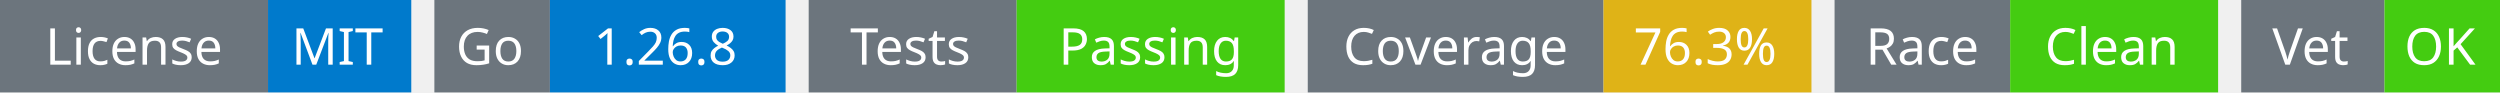
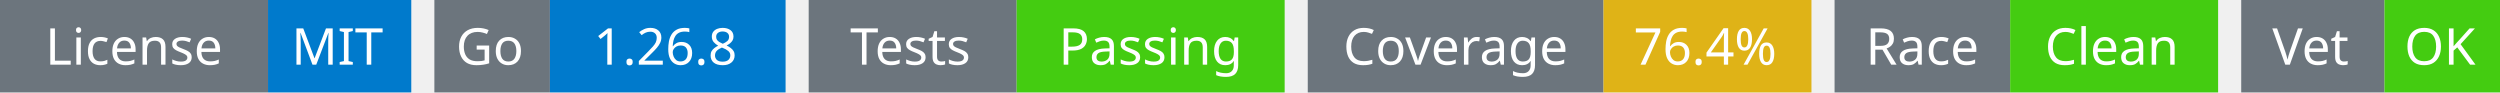
<svg xmlns="http://www.w3.org/2000/svg" width="541" height="20" viewBox="0 0 541 20">
  <g transform="translate(0, 0)">
    <rect x="0" y="0" width="58" height="20" fill="#6c757d" />
    <rect x="58" y="0" width="31" height="20" fill="#007acc" />
    <text x="29" y="14" text-anchor="middle" font-family="sans-serif" font-size="11" fill="white">License</text>
    <text x="73" y="14" text-anchor="middle" font-family="sans-serif" font-size="11" fill="white">MIT</text>
  </g>
  <g transform="translate(94, 0)">
    <rect x="0" y="0" width="25" height="20" fill="#6c757d" />
    <rect x="25" y="0" width="51" height="20" fill="#007acc" />
    <text x="12" y="14" text-anchor="middle" font-family="sans-serif" font-size="11" fill="white">Go</text>
    <text x="50" y="14" text-anchor="middle" font-family="sans-serif" font-size="11" fill="white">1.26.8</text>
  </g>
  <g transform="translate(175, 0)">
    <rect x="0" y="0" width="45" height="20" fill="#6c757d" />
    <rect x="45" y="0" width="58" height="20" fill="#4c1" />
    <text x="22" y="14" text-anchor="middle" font-family="sans-serif" font-size="11" fill="white">Tests</text>
    <text x="74" y="14" text-anchor="middle" font-family="sans-serif" font-size="11" fill="white">Passing</text>
  </g>
  <g transform="translate(283, 0)">
    <rect x="0" y="0" width="64" height="20" fill="#6c757d" />
    <rect x="64" y="0" width="45" height="20" fill="#dfb317" />
    <text x="32" y="14" text-anchor="middle" font-family="sans-serif" font-size="11" fill="white">Coverage</text>
-     <text x="86" y="14" text-anchor="middle" font-family="sans-serif" font-size="11" fill="white">76.3%</text>
+     <text x="86" y="14" text-anchor="middle" font-family="sans-serif" font-size="11" fill="white">76.4%</text>
  </g>
  <g transform="translate(397, 0)">
    <rect x="0" y="0" width="38" height="20" fill="#6c757d" />
    <rect x="38" y="0" width="45" height="20" fill="#4c1" />
    <text x="19" y="14" text-anchor="middle" font-family="sans-serif" font-size="11" fill="white">Race</text>
    <text x="60" y="14" text-anchor="middle" font-family="sans-serif" font-size="11" fill="white">Clean</text>
  </g>
  <g transform="translate(485, 0)">
    <rect x="0" y="0" width="31" height="20" fill="#6c757d" />
    <rect x="31" y="0" width="25" height="20" fill="#4c1" />
    <text x="15" y="14" text-anchor="middle" font-family="sans-serif" font-size="11" fill="white">Vet</text>
    <text x="43" y="14" text-anchor="middle" font-family="sans-serif" font-size="11" fill="white">OK</text>
  </g>
</svg>
